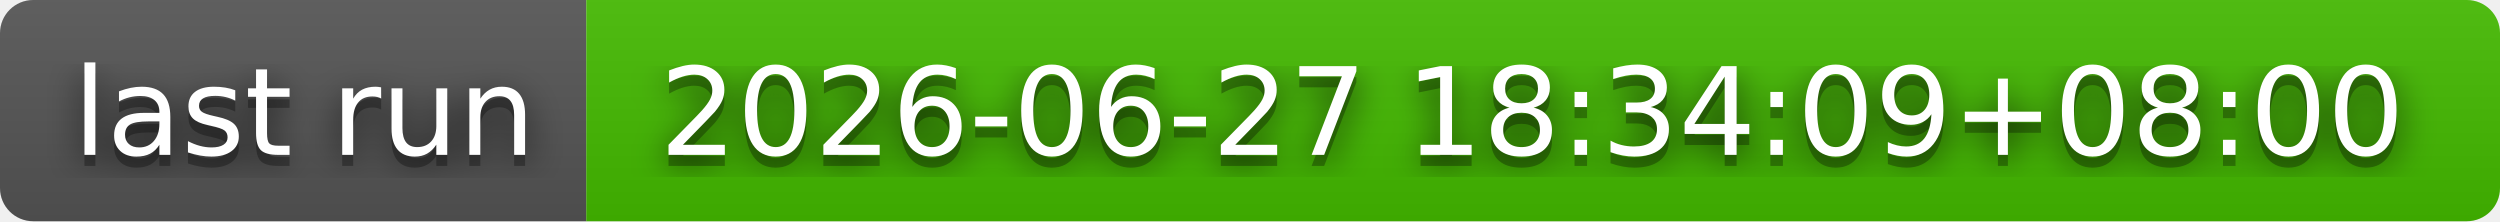
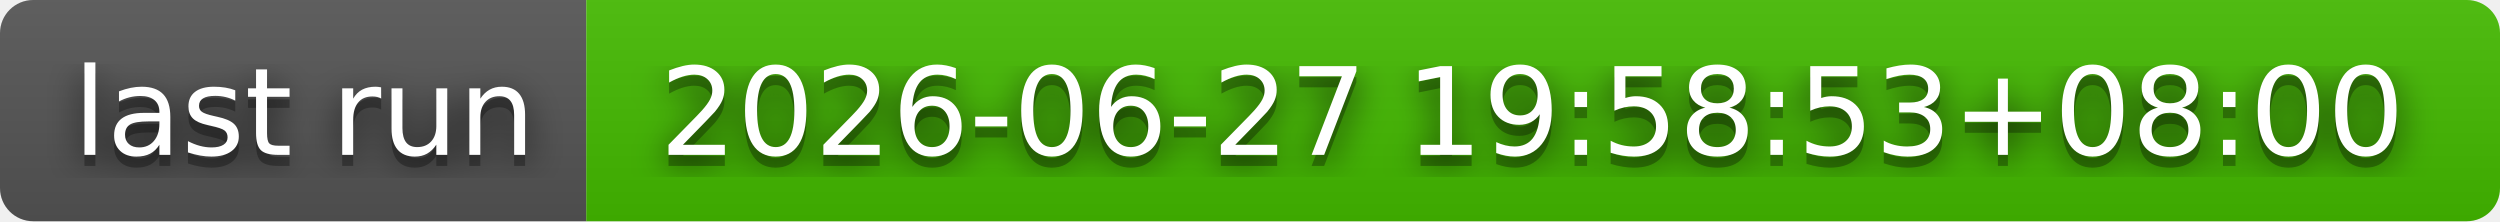
- <svg xmlns="http://www.w3.org/2000/svg" width="226" height="20" role="img" aria-label="last run: 2026-06-27 18:34:09+08:00">
+ <svg xmlns="http://www.w3.org/2000/svg" width="226" height="20" role="img" aria-label="last run: 2026-06-27 19:58:53+08:00">
  <filter id="blur">
    <feGaussianBlur stdDeviation="16" />
  </filter>
  <linearGradient id="s" x2="0" y2="100%">
    <stop offset="0" stop-color="#bbb" stop-opacity=".1" />
    <stop offset="1" stop-opacity=".1" />
  </linearGradient>
  <clipPath id="r">
    <rect width="226" height="20" rx="3" />
  </clipPath>
  <g clip-path="url(#r)">
    <rect width="53" height="20" fill="#555" />
    <rect x="53" width="173" height="20" fill="#4b0" />
    <rect width="226" height="20" fill="url(#s)" />
  </g>
  <g fill="#fff" text-anchor="middle" font-family="Verdana,Geneva,DejaVu Sans,sans-serif" text-rendering="geometricPrecision" font-size="110">
    <g transform="scale(.1)">
      <g aria-hidden="true" fill="#010101">
        <text x="275" y="150" fill-opacity=".8" filter="url(#blur)" textLength="430">last run</text>
        <text x="275" y="150" fill-opacity=".3" textLength="430">last run</text>
      </g>
      <text x="275" y="140" textLength="430">last run</text>
    </g>
    <g transform="scale(.1)">
      <g aria-hidden="true" fill="#010101">
-         <text x="1385" y="150" fill-opacity=".8" filter="url(#blur)" textLength="1630">2026-06-27 18:34:09+08:00</text>
-         <text x="1385" y="150" fill-opacity=".3" textLength="1630">2026-06-27 18:34:09+08:00</text>
+         <text x="1385" y="150" fill-opacity=".8" filter="url(#blur)" textLength="1630">2026-06-27 19:58:53+08:00</text>
+         <text x="1385" y="150" fill-opacity=".3" textLength="1630">2026-06-27 19:58:53+08:00</text>
      </g>
-       <text x="1385" y="140" textLength="1630">2026-06-27 18:34:09+08:00</text>
+       <text x="1385" y="140" textLength="1630">2026-06-27 19:58:53+08:00</text>
    </g>
  </g>
</svg>
